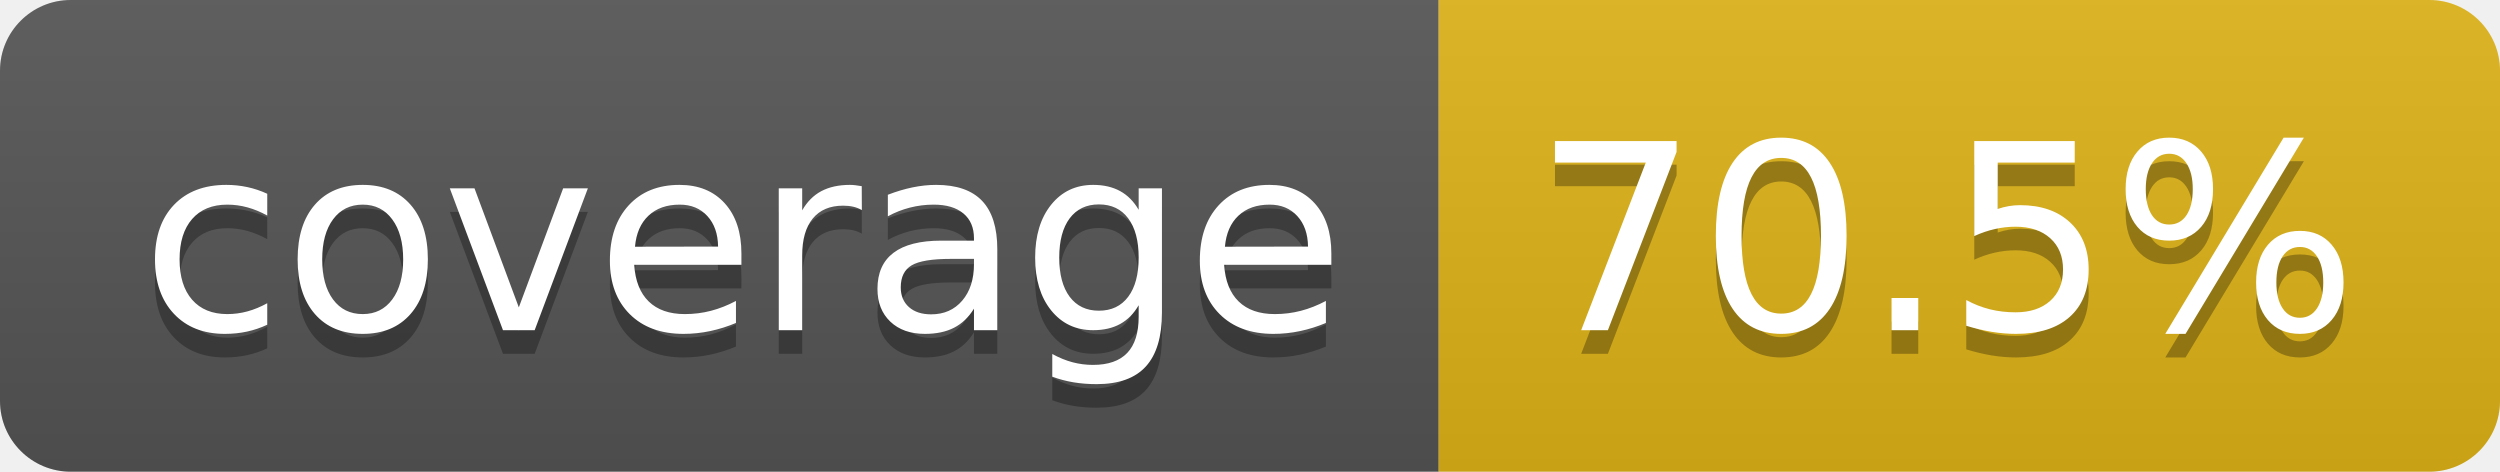
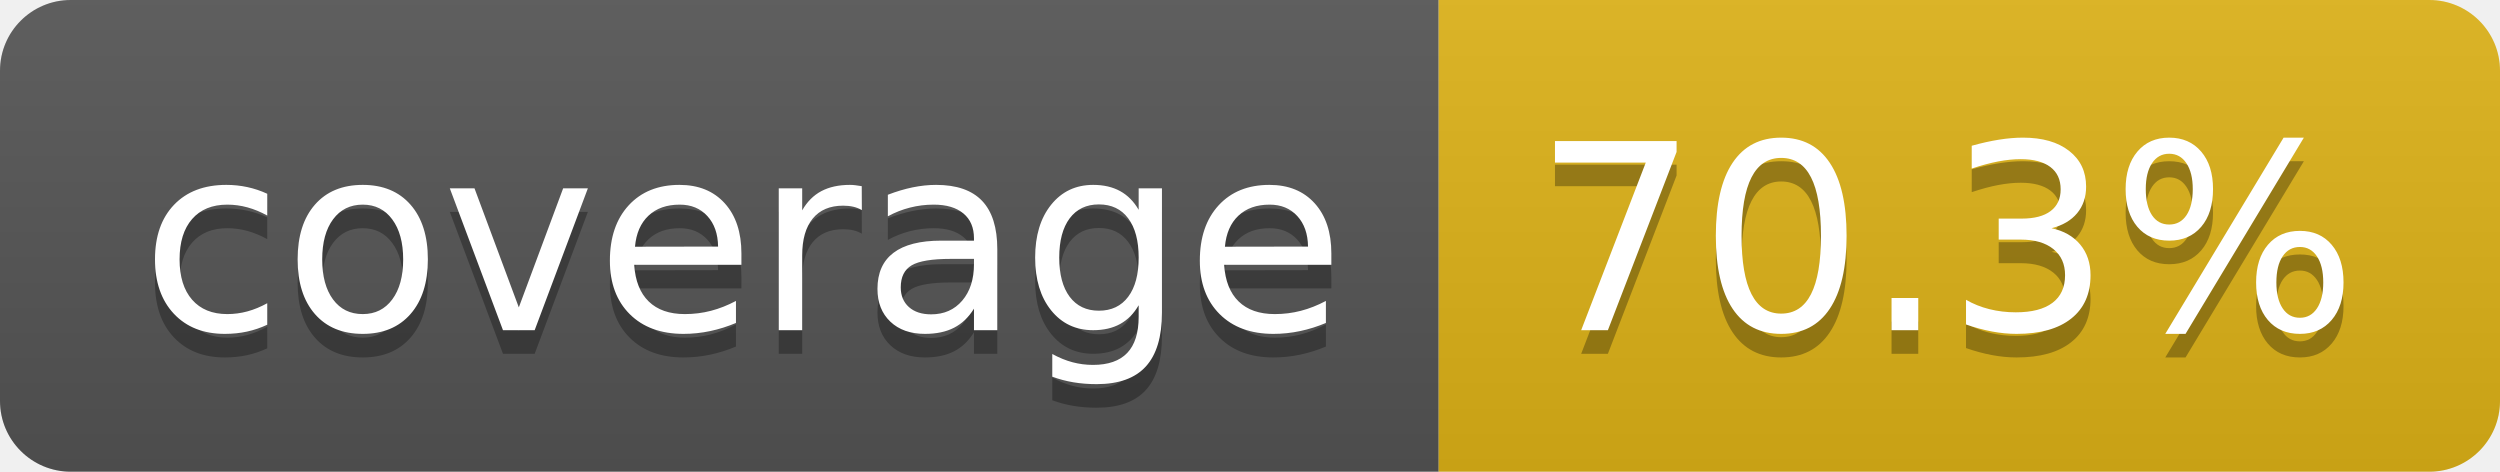
- <svg xmlns="http://www.w3.org/2000/svg" width="106" height="20" role="img" aria-label="coverage: 70.5%">
+ <svg xmlns="http://www.w3.org/2000/svg" width="106" height="20" role="img" aria-label="coverage: 70.3%">
  <linearGradient id="s" x2="0" y2="100%">
    <stop offset="0" stop-color="#bbb" stop-opacity=".1" />
    <stop offset="1" stop-opacity=".1" />
  </linearGradient>
  <clipPath id="r">
    <rect width="106" height="20" rx="3" fill="#fff" />
  </clipPath>
  <g clip-path="url(#r)">
    <rect width="61" height="20" fill="#555" />
    <rect x="61" width="45" height="20" fill="#dfb317" />
    <rect width="106" height="20" fill="url(#s)" />
  </g>
  <g fill="#fff" text-anchor="middle" font-family="Verdana,Geneva,DejaVu Sans,sans-serif" text-rendering="geometricPrecision" font-size="110">
    <text aria-hidden="true" x="315" y="150" fill="#010101" fill-opacity=".3" transform="scale(.1)" textLength="510">coverage</text>
    <text x="315" y="140" transform="scale(.1)" fill="#fff" textLength="510">coverage</text>
-     <text aria-hidden="true" x="825" y="150" fill="#010101" fill-opacity=".3" transform="scale(.1)" textLength="350">70.5%</text>
-     <text x="825" y="140" transform="scale(.1)" fill="#fff" textLength="350">70.5%</text>
+     <text aria-hidden="true" x="825" y="150" fill="#010101" fill-opacity=".3" transform="scale(.1)" textLength="350">70.3%</text>
+     <text x="825" y="140" transform="scale(.1)" fill="#fff" textLength="350">70.3%</text>
  </g>
</svg>
